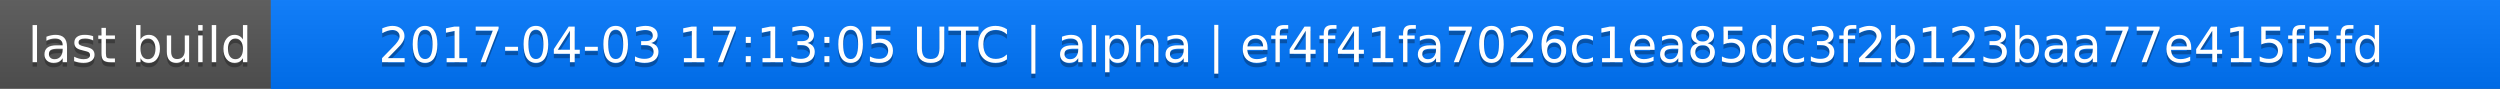
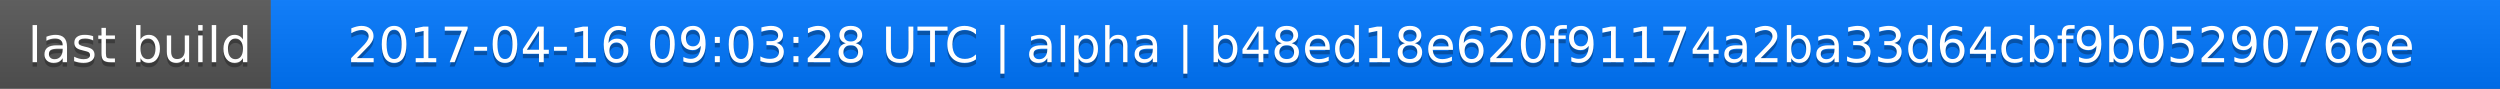
<svg xmlns="http://www.w3.org/2000/svg" width="563" height="20">
  <linearGradient id="a" x2="0" y2="100%">
    <stop offset="0" stop-color="#bbb" stop-opacity=".1" />
    <stop offset="1" stop-opacity=".1" />
  </linearGradient>
  <rect rx="0" width="563" height="20" fill="#555" />
  <rect rx="0" x="61" width="502" height="20" fill="#07f" />
  <path fill="#07f" d="M61 0h4v20h-4z" />
  <rect rx="0" width="563" height="20" fill="url(#a)" />
  <g fill="#fff" text-anchor="middle" font-family="DejaVu Sans,Verdana,Geneva,sans-serif" font-size="11">
    <text x="31.5" y="15" fill="#010101" fill-opacity=".3">last build</text>
    <text x="31.5" y="14">last build</text>
-     <text x="311" y="15" fill="#010101" fill-opacity=".3">2017-04-03 17:13:05 UTC | alpha | ef4f41fa7026c1ea85dc3f2b123baa77e415f5fd</text>
-     <text x="311" y="14">2017-04-03 17:13:05 UTC | alpha | ef4f41fa7026c1ea85dc3f2b123baa77e415f5fd</text>
+     <text x="311" y="15" fill="#010101" fill-opacity=".3">2017-04-16 09:03:28 UTC | alpha | b48ed18e620f91174a2ba33d64cbf9b05290766e</text>
+     <text x="311" y="14">2017-04-16 09:03:28 UTC | alpha | b48ed18e620f91174a2ba33d64cbf9b05290766e</text>
  </g>
</svg>
